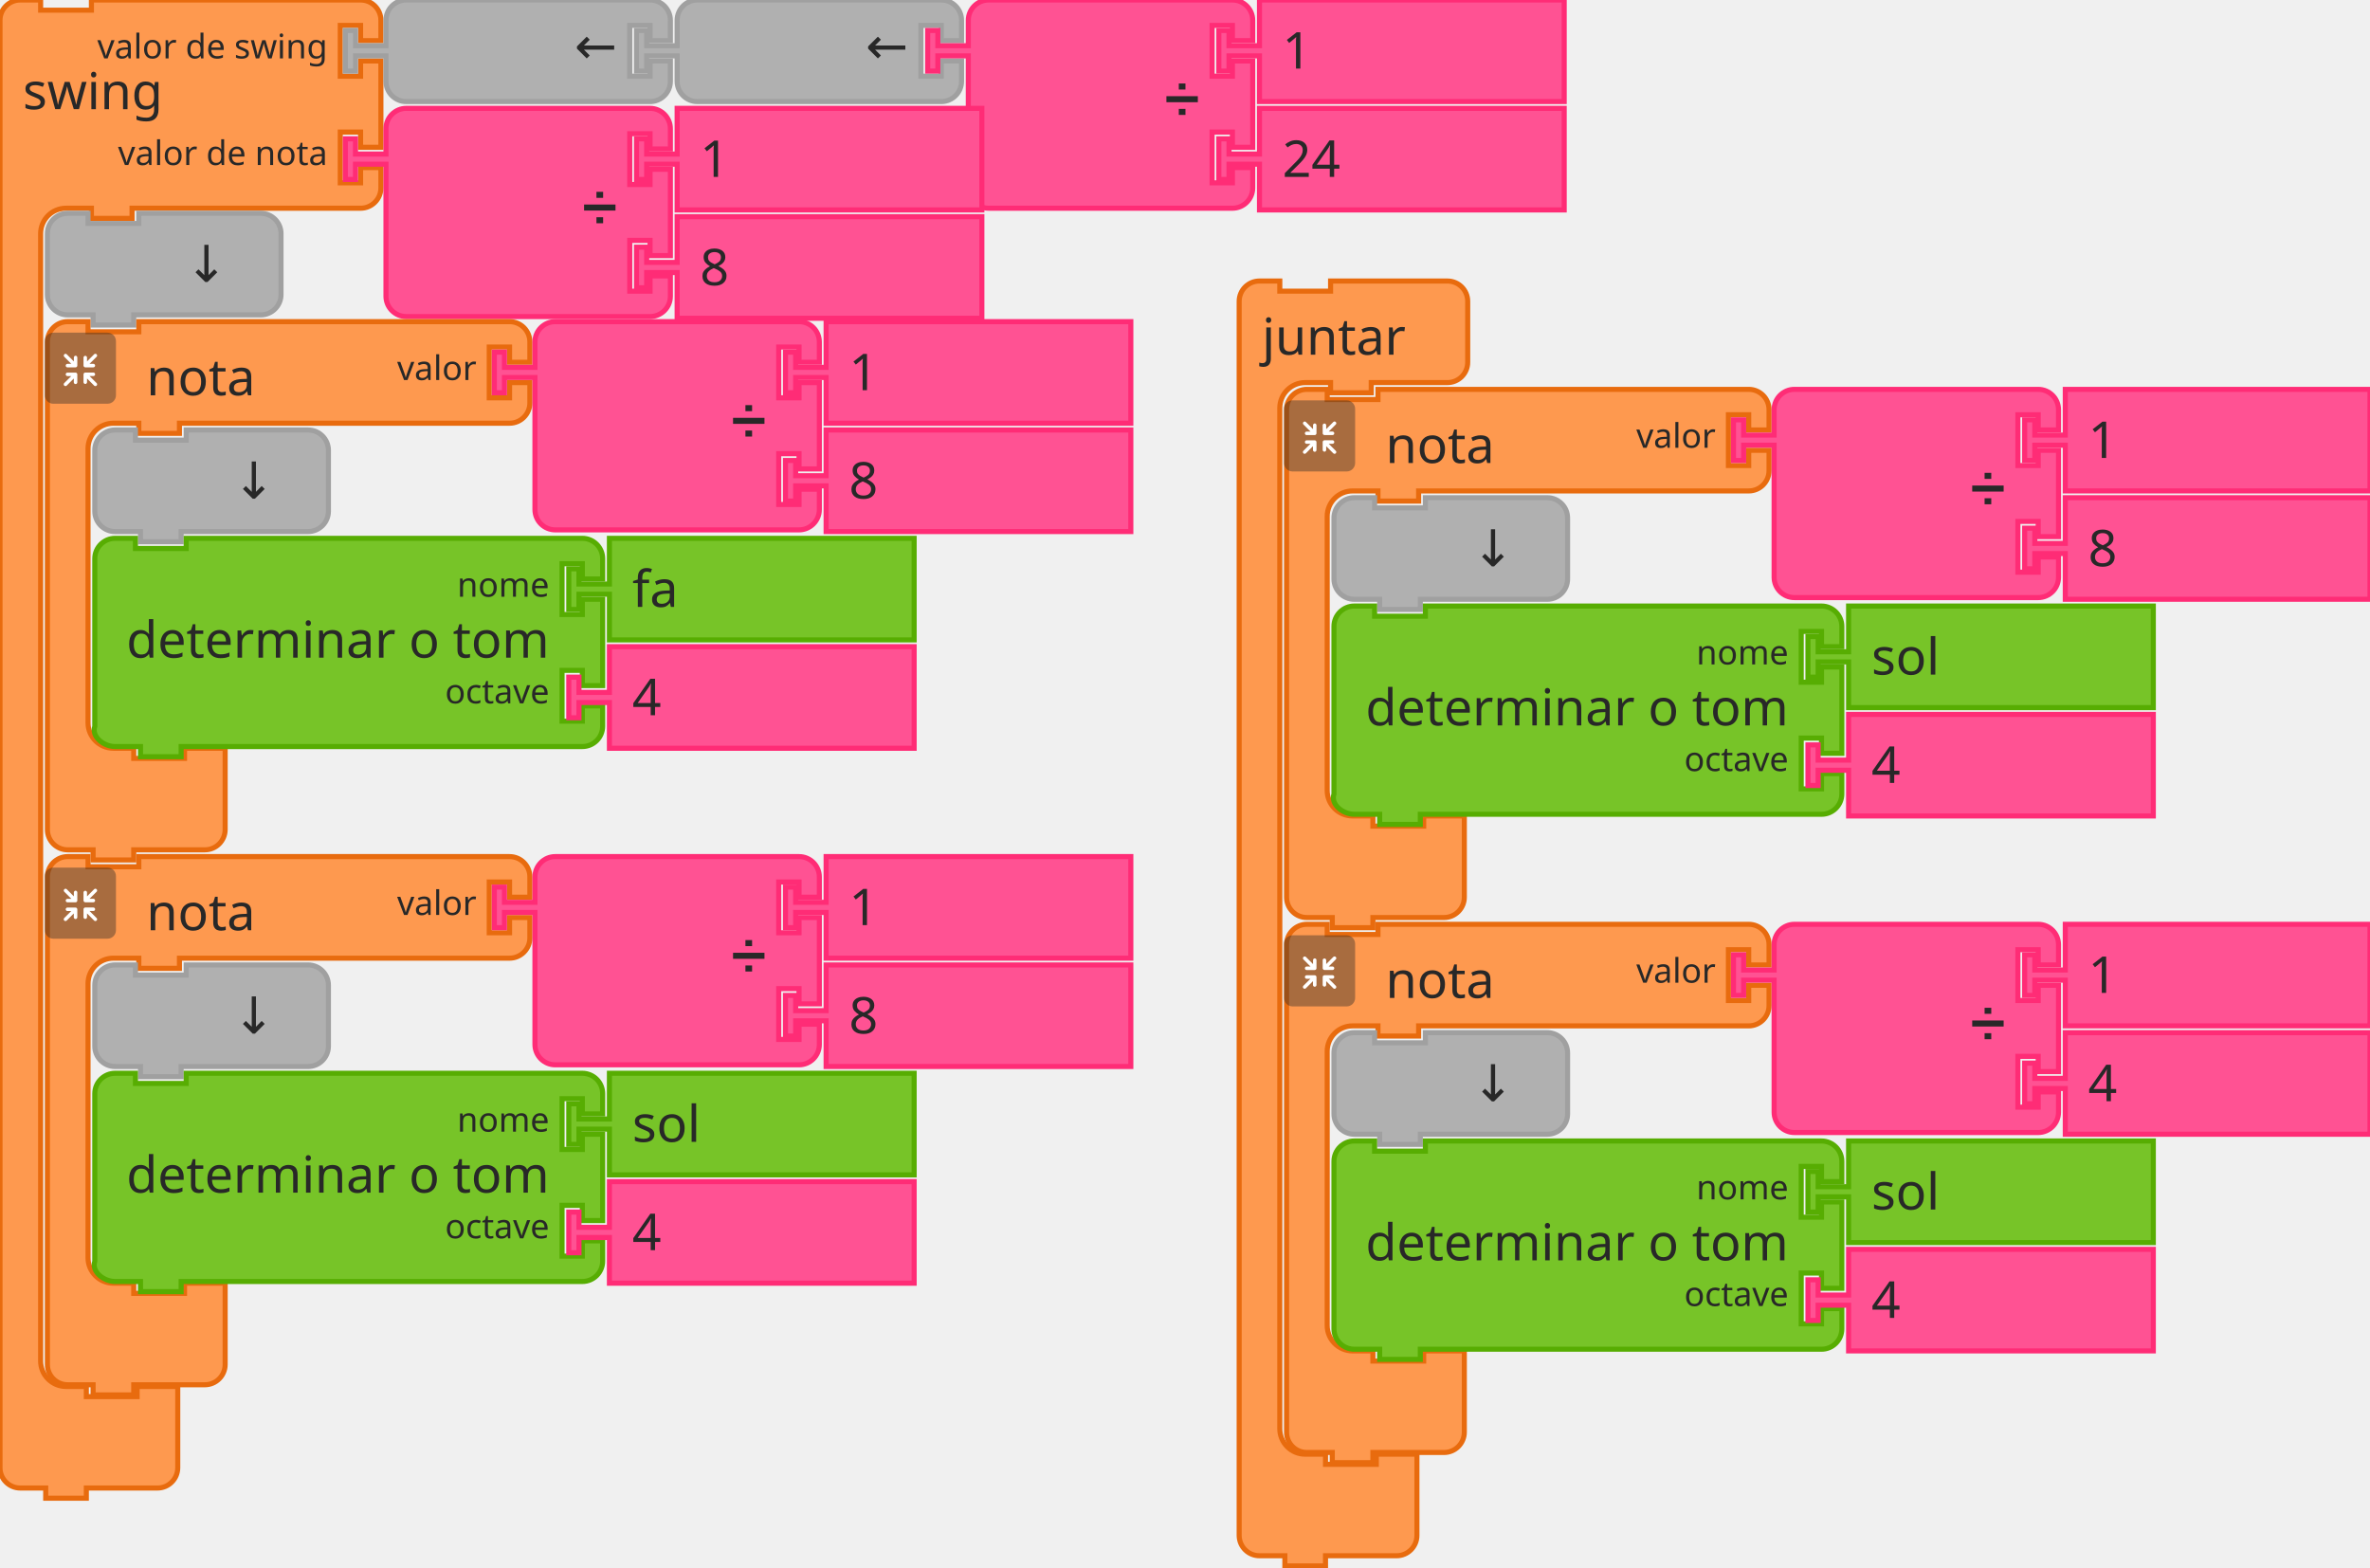
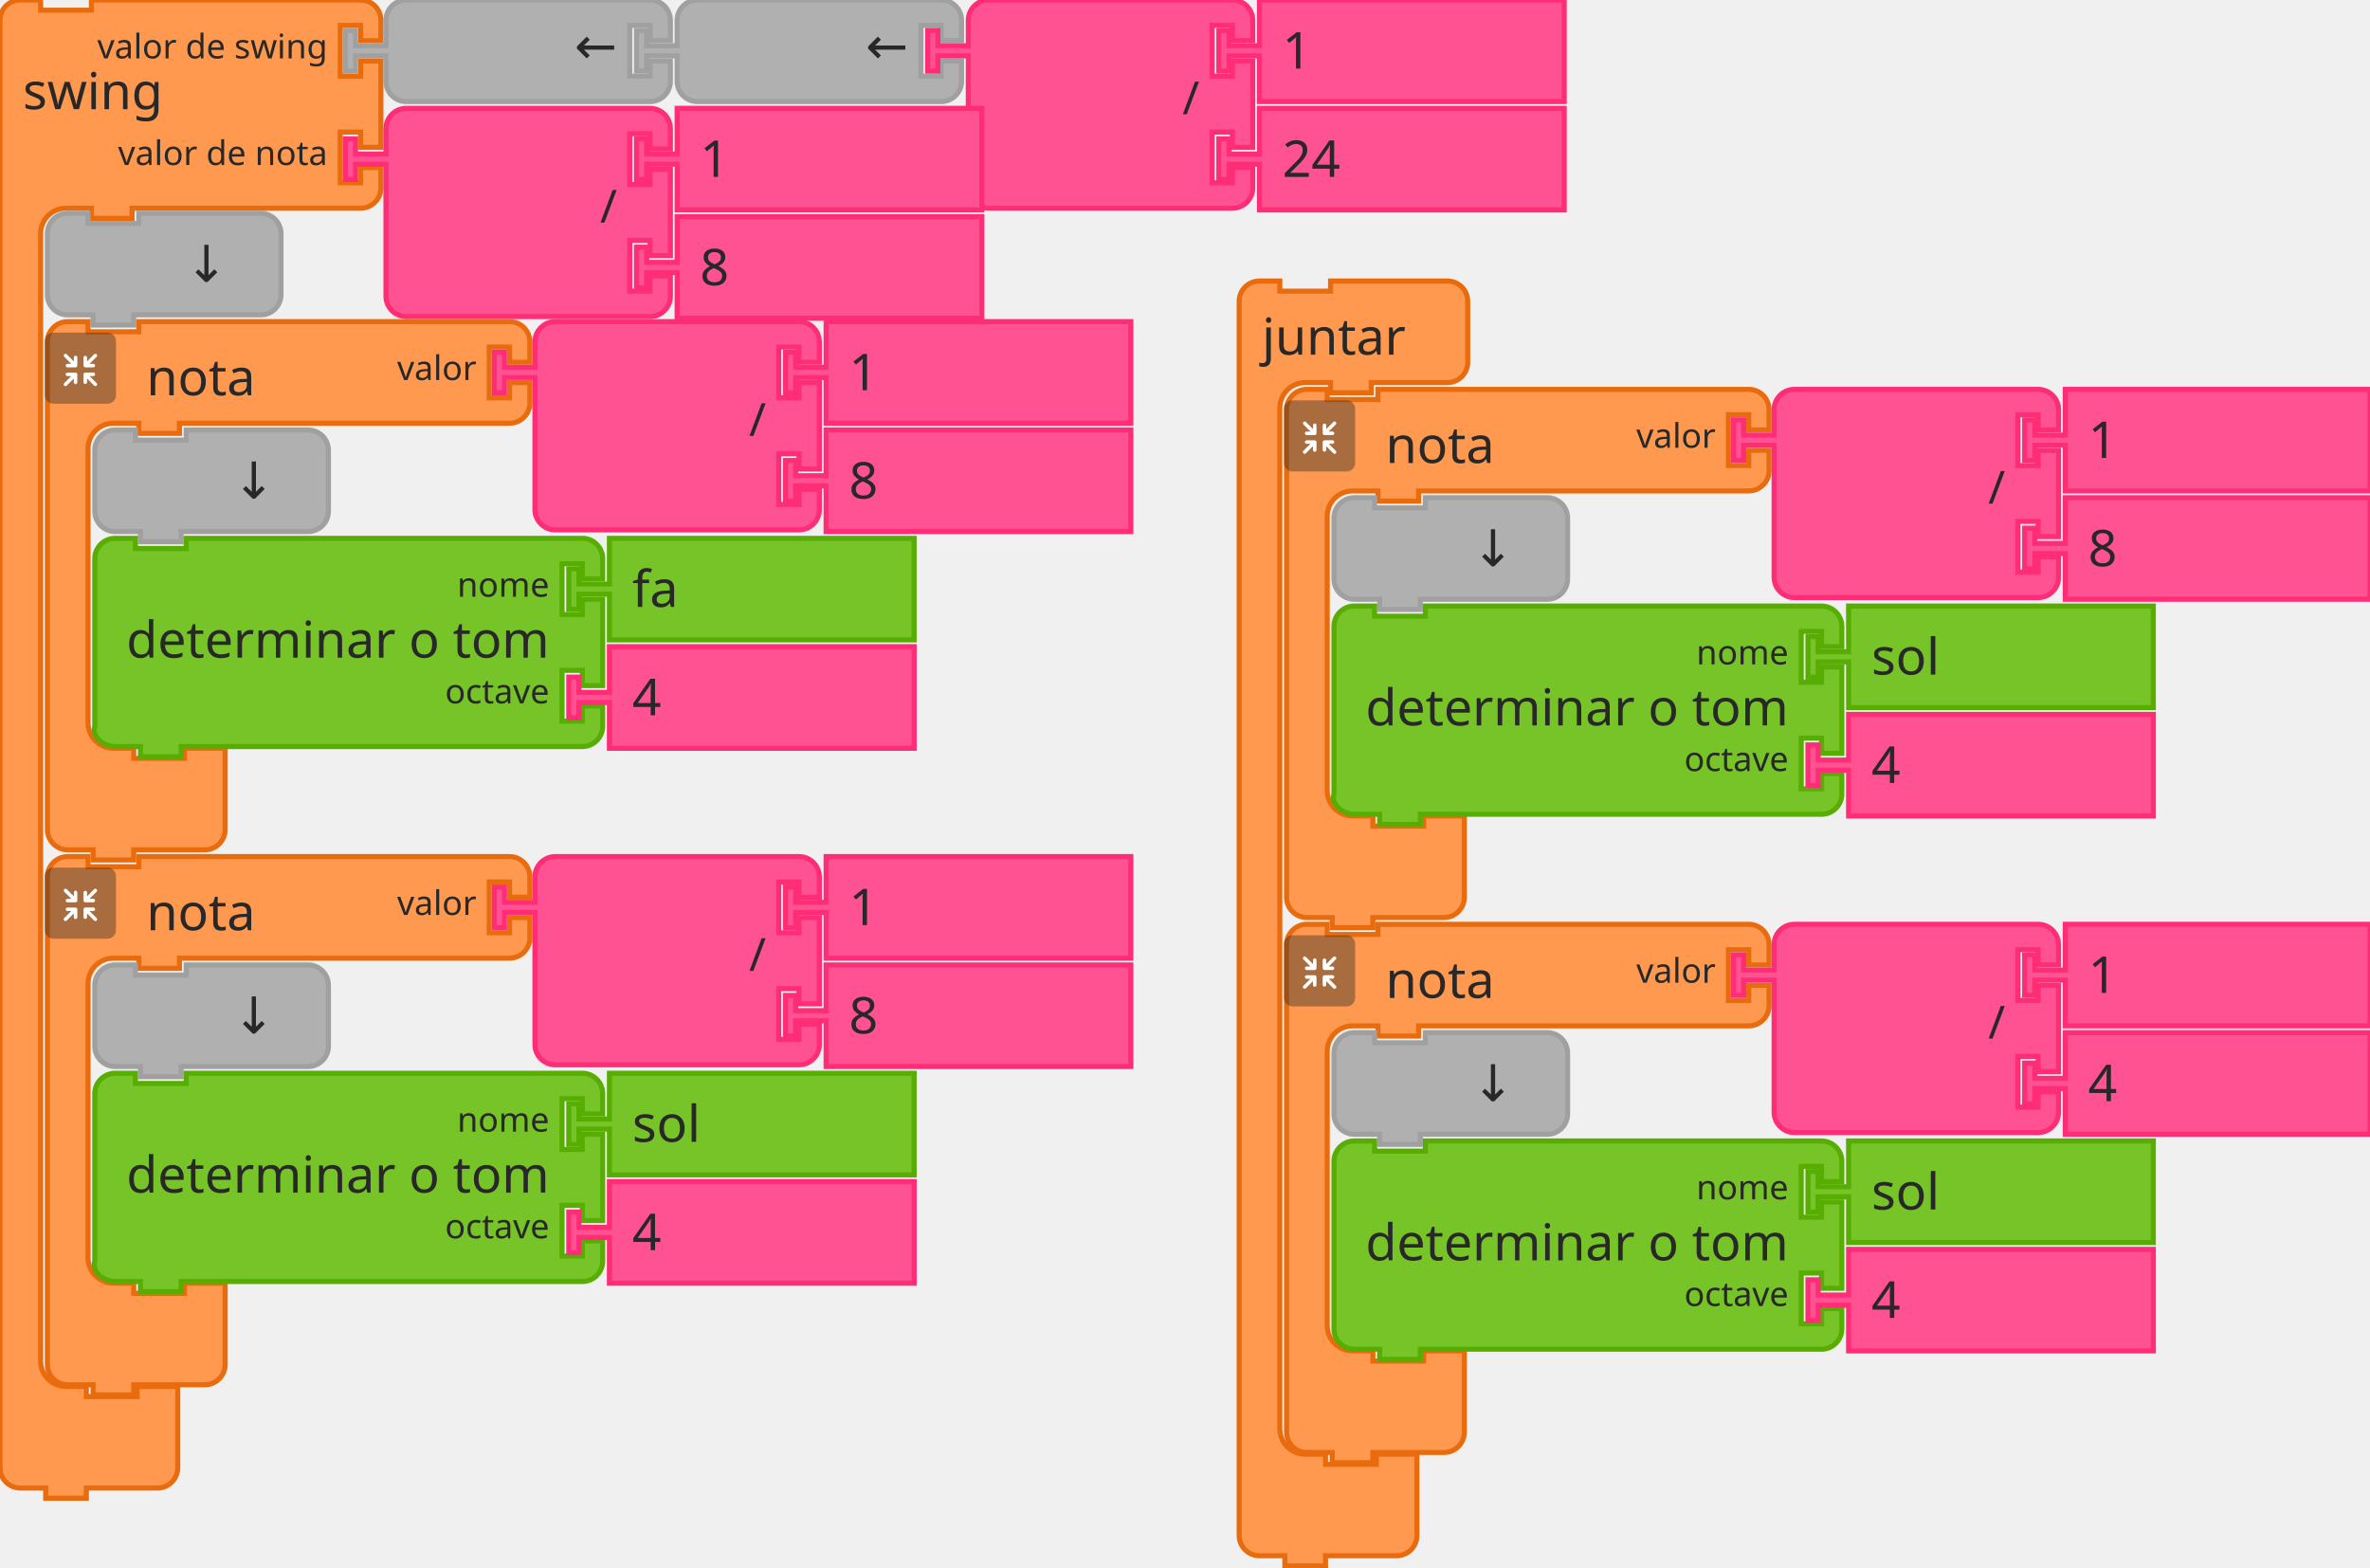
<svg xmlns="http://www.w3.org/2000/svg" id="svg3155" version="1.1" style="" height="463" width="700">
  <defs id="defs3159" />
  <rect class="" style="" stroke="none" fill="none" y="0" x="0" height="100%" width="100%" id="backgroundrect" />
  <g id="svg_15" class="">
    <g transform="matrix(1.5,0,0,1.5,180,137)" id="svg_16">
      <path d="m -120,-83.333 v -4 a 4,4 90 0 1 4,-4 h 4 v 2 h 10 v -2 h 9 40 4 a 4,4 90 0 1 4,4 v 4 h -4 v -3 h -4 v 10 h 4 v -3 h 4 v 17 h -4 v -3 h -4 v 10 h 4 v -3 h 4 v 4 a 4,4 90 0 1 -4,4 h -4 -40 -1 v 2 h -8 v -2 h -1 -4 a 5,5 90 0 0 -5,5 v 4 4 210 4 a 5,5 90 0 0 5,5 h 4 v 2 h 10 v -2 h 8 v 6 6 4 a 4,4 90 0 1 -4,4 h -4 -9 -1 v 2 h -8 v -2 h -1 -4 a 4,4 90 0 1 -4,-4 v -4 z" style="fill:#fe994f;fill-opacity:1;stroke:#e86b0e;stroke-width:1;stroke-linecap:round;stroke-opacity:1" id="svg_17" />
      <text style="font-size:10px;font-family:sans-serif;text-anchor:start;fill:#282828" id="svg_18" y="-91.833" x="-120.5">
        <tspan x="-115.5" y="-69.833" id="svg_19">swing</tspan>
      </text>
      <text style="font-size:6.667px;font-family:sans-serif;text-anchor:end;fill:#282828" id="svg_20" y="-91.833" x="-120.5">
        <tspan x="-55.5" y="-79.833" id="svg_21">valor de swing</tspan>
      </text>
      <text style="font-size:6.667px;font-family:sans-serif;text-anchor:end;fill:#282828" id="svg_22" y="-91.833" x="-120.5">
        <tspan x="-55.5" y="-58.833" id="svg_23">valor de nota</tspan>
      </text>
    </g>
  </g>
  <g id="svg_24" class="">
    <g transform="matrix(1.5,0,0,1.5,282,137)" id="svg_25">
      <path d="m -112,-83.333 v -4 a 4,4 90 0 1 4,-4 h 4 10 30 4 a 4,4 90 0 1 4,4 v 4 h -4 v -3 h -4 v 10 h 4 v -3 h 4 v 4 a 4,4 90 0 1 -4,4 h -4 -30 -10 -4 a 4,4 90 0 1 -4,-4 v -4 -1 h -6 v 3 h -2 v -8 h 2 v 3 h 6 z" style="fill:#b0b0b0;fill-opacity:1;stroke:#a0a0a0;stroke-width:1;stroke-linecap:round;stroke-opacity:1" id="svg_26" />
      <text style="font-size:10px;font-family:sans-serif;text-anchor:end;fill:#282828" id="svg_27" y="-91.833" x="-120.5">
        <tspan x="-66.5" y="-78.833" id="svg_28">←</tspan>
      </text>
      <text style="font-size:6.667px;font-family:sans-serif;text-anchor:end;fill:#282828" id="svg_29" y="-91.833" x="-120.5" />
    </g>
  </g>
  <g id="svg_31" class="">
    <g transform="matrix(1.5,0,0,1.5,368,137)" id="svg_32">
      <path d="m -112,-83.333 v -4 a 4,4 90 0 1 4,-4 h 4 10 30 4 a 4,4 90 0 1 4,4 v 4 h -4 v -3 h -4 v 10 h 4 v -3 h 4 v 4 a 4,4 90 0 1 -4,4 h -4 -30 -10 -4 a 4,4 90 0 1 -4,-4 v -4 -1 h -6 v 3 h -2 v -8 h 2 v 3 h 6 z" style="fill:#b0b0b0;fill-opacity:1;stroke:#a0a0a0;stroke-width:1;stroke-linecap:round;stroke-opacity:1" id="svg_33" />
      <text style="font-size:10px;font-family:sans-serif;text-anchor:end;fill:#282828" id="svg_34" y="-91.833" x="-120.5">
        <tspan x="-66.5" y="-78.833" id="svg_35">←</tspan>
      </text>
      <text style="font-size:6.667px;font-family:sans-serif;text-anchor:end;fill:#282828" id="svg_36" y="-91.833" x="-120.5" />
    </g>
  </g>
  <g id="svg_38" class="">
    <g transform="matrix(1.5,0,0,1.5,454,137)" id="svg_39">
      <path d="m -112,-83.333 v -4 a 4,4 90 0 1 4,-4 h 4 10 30 4 a 4,4 90 0 1 4,4 v 4 h -4 v -3 h -4 v 10 h 4 v -3 h 4 v 17 h -4 v -3 h -4 v 10 h 4 v -3 h 4 v 4 a 4,4 90 0 1 -4,4 h -4 -30 -10 -4 a 4,4 90 0 1 -4,-4 v -4 -21 -1 h -6 v 3 h -2 v -8 h 2 v 3 h 6 z" style="fill:#ff5293;fill-opacity:1;stroke:#ff2c76;stroke-width:1;stroke-linecap:round;stroke-opacity:1" id="svg_40" />
      <text style="font-size:9px;font-family:sans-serif;text-anchor:end;fill:#282828" id="svg_41" y="-91.833" x="-120.5">
-         <tspan x="-66.5" y="-68.833" id="svg_42">➗</tspan>
+         <tspan x="-66.5" y="-68.833" id="svg_42">/</tspan>
      </text>
      <text style="font-size:6px;font-family:sans-serif;text-anchor:end;fill:#282828" id="svg_43" y="-91.833" x="-120.5" />
      <text style="font-size:6px;font-family:sans-serif;text-anchor:end;fill:#282828" id="svg_45" y="-91.833" x="-120.5" />
    </g>
  </g>
  <g id="svg_47" class="">
    <g transform="matrix(1.5,0,0,1.5,540,137)" id="svg_48">
      <path d="m -112,-91.333 h 60 v 20 h -60 v -8 -1 h -6 v 3 h -2 v -8 h 2 v 3 h 6 v -1 z" style="fill:#ff5293;fill-opacity:1;stroke:#ff2c76;stroke-width:1;stroke-linecap:round;stroke-opacity:1" id="svg_49" />
      <text style="font-size:10px;font-family:sans-serif;text-anchor:start;fill:#282828" id="svg_50" y="-91.833" x="-120.5">
        <tspan x="-107.5" y="-77.833" id="svg_51">1</tspan>
      </text>
    </g>
  </g>
  <g id="svg_52" class="">
    <g transform="matrix(1.5,0,0,1.5,540,169)" id="svg_53">
      <path d="m -112,-91.333 h 60 v 20 h -60 v -8 -1 h -6 v 3 h -2 v -8 h 2 v 3 h 6 v -1 z" style="fill:#ff5293;fill-opacity:1;stroke:#ff2c76;stroke-width:1;stroke-linecap:round;stroke-opacity:1" id="svg_54" />
      <text style="font-size:10px;font-family:sans-serif;text-anchor:start;fill:#282828" id="svg_55" y="-91.833" x="-120.5">
        <tspan x="-107.5" y="-77.833" id="svg_56">24</tspan>
      </text>
    </g>
  </g>
  <g id="svg_57" class="">
    <g transform="matrix(1.5,0,0,1.5,282,169)" id="svg_58">
      <path d="m -112,-83.333 v -4 a 4,4 90 0 1 4,-4 h 4 10 30 4 a 4,4 90 0 1 4,4 v 4 h -4 v -3 h -4 v 10 h 4 v -3 h 4 v 17 h -4 v -3 h -4 v 10 h 4 v -3 h 4 v 4 a 4,4 90 0 1 -4,4 h -4 -30 -10 -4 a 4,4 90 0 1 -4,-4 v -4 -21 -1 h -6 v 3 h -2 v -8 h 2 v 3 h 6 z" style="fill:#ff5293;fill-opacity:1;stroke:#ff2c76;stroke-width:1;stroke-linecap:round;stroke-opacity:1" id="svg_59" />
      <text style="font-size:9px;font-family:sans-serif;text-anchor:end;fill:#282828" id="svg_60" y="-91.833" x="-120.5">
-         <tspan x="-66.5" y="-68.833" id="svg_61">➗</tspan>
+         <tspan x="-66.5" y="-68.833" id="svg_61">/</tspan>
      </text>
      <text style="font-size:6px;font-family:sans-serif;text-anchor:end;fill:#282828" id="svg_62" y="-91.833" x="-120.5" />
      <text style="font-size:6px;font-family:sans-serif;text-anchor:end;fill:#282828" id="svg_64" y="-91.833" x="-120.5" />
    </g>
  </g>
  <g id="svg_66" class="">
    <g transform="matrix(1.5,0,0,1.5,368,169)" id="svg_67">
      <path d="m -112,-91.333 h 60 v 20 h -60 v -8 -1 h -6 v 3 h -2 v -8 h 2 v 3 h 6 v -1 z" style="fill:#ff5293;fill-opacity:1;stroke:#ff2c76;stroke-width:1;stroke-linecap:round;stroke-opacity:1" id="svg_68" />
      <text style="font-size:10px;font-family:sans-serif;text-anchor:start;fill:#282828" id="svg_69" y="-91.833" x="-120.5">
        <tspan x="-107.5" y="-77.833" id="svg_70">1</tspan>
      </text>
    </g>
  </g>
  <g id="svg_71" class="">
    <g transform="matrix(1.5,0,0,1.5,368,201)" id="svg_72">
      <path d="m -112,-91.333 h 60 v 20 h -60 v -8 -1 h -6 v 3 h -2 v -8 h 2 v 3 h 6 v -1 z" style="fill:#ff5293;fill-opacity:1;stroke:#ff2c76;stroke-width:1;stroke-linecap:round;stroke-opacity:1" id="svg_73" />
      <text style="font-size:10px;font-family:sans-serif;text-anchor:start;fill:#282828" id="svg_74" y="-91.833" x="-120.5">
        <tspan x="-107.5" y="-77.833" id="svg_75">8</tspan>
      </text>
    </g>
  </g>
  <g id="svg_76" class="">
    <g transform="matrix(1.5,0,0,1.5,194,200)" id="svg_77">
      <path d="m -120,-83.333 v -4 a 4,4 90 0 1 4,-4 h 4 v 2 h 10 v -2 h 20 4 a 4,4 90 0 1 4,4 v 4 4 4 a 4,4 90 0 1 -4,4 h -4 -20 -1 v 2 h -8 v -2 h -1 -4 a 4,4 90 0 1 -4,-4 v -4 z" style="fill:#b0b0b0;fill-opacity:1;stroke:#a0a0a0;stroke-width:1;stroke-linecap:round;stroke-opacity:1" id="svg_78" />
      <text style="font-size:10px;font-family:sans-serif;text-anchor:end;fill:#282828" id="svg_79" y="-91.833" x="-120.5">
        <tspan x="-84.5" y="-77.833" id="svg_80">↓</tspan>
      </text>
    </g>
  </g>
  <g id="svg_81" class="">
    <g id="svg_82">
      <g transform="matrix(1.5,0,0,1.5,194,232)" id="svg_83">
        <path d="m -120,-83.333 v -4 a 4,4 90 0 1 4,-4 h 4 v 2 h 10 v -2 h 9 60 4 a 4,4 90 0 1 4,4 v 4 h -4 v -3 h -4 v 10 h 4 v -3 h 4 v 4 a 4,4 90 0 1 -4,4 h -4 -60 -1 v 2 h -8 v -2 h -1 -4 a 5,5 90 0 0 -5,5 v 4 4 42 4 a 5,5 90 0 0 5,5 h 4 v 2 h 10 v -2 h 8 v 6 6 4 a 4,4 90 0 1 -4,4 h -4 -9 -1 v 2 h -8 v -2 h -1 -4 a 4,4 90 0 1 -4,-4 v -4 z" style="fill:#fe994f;fill-opacity:1;stroke:#e86b0e;stroke-width:1;stroke-linecap:round;stroke-opacity:1" id="svg_84" />
        <text style="font-size:10px;font-family:sans-serif;text-anchor:start;fill:#282828" id="svg_85" y="-91.833" x="-120.5">
          <tspan x="-100.5" y="-76.833" id="svg_86">nota</tspan>
        </text>
        <text style="font-size:6.667px;font-family:sans-serif;text-anchor:end;fill:#282828" id="svg_87" y="-91.833" x="-120.5">
          <tspan x="-35.5" y="-79.833" id="svg_88">valor</tspan>
        </text>
      </g>
    </g>
    <g transform="matrix(0.5,0,0,0.5,194,236)" id="svg_89">
      <g style="isolation:isolate" id="svg_90">
        <g id="レイヤー_2" data-name="レイヤー 2">
          <g id="Icon">
            <rect width="42" height="42" rx="5" ry="5" style="opacity:0.4;mix-blend-mode:multiply;fill:#292929" id="svg_91" y="-275.5" x="-361.5" />
            <path d="m -330.94,-245.7 -4.17,-4.16 h 2.26 a 1.035,1.035 0 1 0 0,-2.07 h -4.71 a 1.08,1.08 0 0 0 -1.11,1 v 0 c 0,0 0,0 0,0.06 v 4.64 0 a 1.04,1.04 0 1 0 2.08,0 v -2.19 l 4.19,4.19 a 1,1 0 0 0 1.46,0 1,1 0 0 0 0,-1.47 z" style="fill:#ffffff" id="svg_92" />
            <path d="m -342.33,-250.9 a 1.08,1.08 0 0 0 -1.11,-1 h -4.71 a 1.035,1.035 0 1 0 0,2.07 h 2.25 l -4.16,4.13 a 1.039,1.039 0 0 0 1.47,1.47 l 4.18,-4.19 v 2.26 a 1.04,1.04 0 1 0 2.08,0 v -4.64 c 0,0 0,0 0,-0.06 a 0.08,0.08 0 0 1 0,-0.04 z" style="fill:#ffffff" id="svg_93" />
            <path d="m -337.56,-255 h 4.7 a 1.04,1.04 0 1 0 0,-2.08 h -2.25 l 4.17,-4.16 a 1,1 0 0 0 0,-1.47 1,1 0 0 0 -1.46,0 l -4.19,4.21 v -2.28 a 1.04,1.04 0 1 0 -2.08,0 v 4.64 a 0.43,0.43 0 0 0 0,0.05 v 0.05 a 1.09,1.09 0 0 0 1.11,1.04 z" style="fill:#ffffff" id="svg_94" />
            <path d="m -343.37,-261.88 a 1.08,1.08 0 0 0 -1,1.09 v 2.29 l -4.18,-4.19 a 1,1 0 0 0 -1.47,0 1,1 0 0 0 0,1.46 l 4.16,4.17 h -2.29 a 1.04,1.04 0 1 0 0,2.08 h 4.71 a 1.09,1.09 0 0 0 1.11,-1 c 0,0 0,0 0,-0.06 v -4.75 a 1.07,1.07 0 0 0 -1.04,-1.09 z" style="fill:#ffffff" id="svg_95" />
          </g>
        </g>
      </g>
    </g>
  </g>
  <g id="svg_96" class="">
    <g transform="matrix(1.5,0,0,1.5,326,232)" id="svg_97">
      <path d="m -112,-83.333 v -4 a 4,4 90 0 1 4,-4 h 4 10 30 4 a 4,4 90 0 1 4,4 v 4 h -4 v -3 h -4 v 10 h 4 v -3 h 4 v 17 h -4 v -3 h -4 v 10 h 4 v -3 h 4 v 4 a 4,4 90 0 1 -4,4 h -4 -30 -10 -4 a 4,4 90 0 1 -4,-4 v -4 -21 -1 h -6 v 3 h -2 v -8 h 2 v 3 h 6 z" style="fill:#ff5293;fill-opacity:1;stroke:#ff2c76;stroke-width:1;stroke-linecap:round;stroke-opacity:1" id="svg_98" />
      <text style="font-size:9px;font-family:sans-serif;text-anchor:end;fill:#282828" id="svg_99" y="-91.833" x="-120.5">
-         <tspan x="-66.5" y="-68.833" id="svg_100">➗</tspan>
+         <tspan x="-66.5" y="-68.833" id="svg_100">/</tspan>
      </text>
      <text style="font-size:6px;font-family:sans-serif;text-anchor:end;fill:#282828" id="svg_101" y="-91.833" x="-120.5" />
      <text style="font-size:6px;font-family:sans-serif;text-anchor:end;fill:#282828" id="svg_103" y="-91.833" x="-120.5" />
    </g>
  </g>
  <g id="svg_105" class="">
    <g transform="matrix(1.5,0,0,1.5,412,232)" id="svg_106">
      <path d="m -112,-91.333 h 60 v 20 h -60 v -8 -1 h -6 v 3 h -2 v -8 h 2 v 3 h 6 v -1 z" style="fill:#ff5293;fill-opacity:1;stroke:#ff2c76;stroke-width:1;stroke-linecap:round;stroke-opacity:1" id="svg_107" />
      <text style="font-size:10px;font-family:sans-serif;text-anchor:start;fill:#282828" id="svg_108" y="-91.833" x="-120.5">
        <tspan x="-107.5" y="-77.833" id="svg_109">1</tspan>
      </text>
    </g>
  </g>
  <g id="svg_110" class="">
    <g transform="matrix(1.5,0,0,1.5,412,264)" id="svg_111">
      <path d="m -112,-91.333 h 60 v 20 h -60 v -8 -1 h -6 v 3 h -2 v -8 h 2 v 3 h 6 v -1 z" style="fill:#ff5293;fill-opacity:1;stroke:#ff2c76;stroke-width:1;stroke-linecap:round;stroke-opacity:1" id="svg_112" />
      <text style="font-size:10px;font-family:sans-serif;text-anchor:start;fill:#282828" id="svg_113" y="-91.833" x="-120.5">
        <tspan x="-107.5" y="-77.833" id="svg_114">8</tspan>
      </text>
    </g>
  </g>
  <g id="svg_115" class="">
    <g transform="matrix(1.5,0,0,1.5,208,264)" id="svg_116">
      <path d="m -120,-83.333 v -4 a 4,4 90 0 1 4,-4 h 4 v 2 h 10 v -2 h 20 4 a 4,4 90 0 1 4,4 v 4 4 4 a 4,4 90 0 1 -4,4 h -4 -20 -1 v 2 h -8 v -2 h -1 -4 a 4,4 90 0 1 -4,-4 v -4 z" style="fill:#b0b0b0;fill-opacity:1;stroke:#a0a0a0;stroke-width:1;stroke-linecap:round;stroke-opacity:1" id="svg_117" />
      <text style="font-size:10px;font-family:sans-serif;text-anchor:end;fill:#282828" id="svg_118" y="-91.833" x="-120.5">
        <tspan x="-84.5" y="-77.833" id="svg_119">↓</tspan>
      </text>
    </g>
  </g>
  <g transform="translate(66)" id="svg_120" class="">
    <g transform="matrix(1.5,0,0,1.5,208,296)" id="svg_121">
      <path d="m -164,-83.333 v -4 c 0,-2.209 1.791,-4 4,-4 h 4 v 2 h 10 v -2 h 74 4 c 2.209,0 4,1.791 4,4 v 4 h -4 v -3 h -4 v 10 h 4 v -3 h 4 v 17 h -4 v -3 h -4 v 10 h 4 v -3 h 4 v 4 c 0,2.209 -1.791,4 -4,4 h -4 -74 -1 v 2 h -8 v -2 h -1 -4 c -2.209,0 -4.699,-1.904 -4,-4 v -4 -21 z" style="fill:#77c428;fill-opacity:1;stroke:#57ad02;stroke-width:1;stroke-linecap:round;stroke-opacity:1" id="svg_122" />
      <text style="font-size:10px;font-family:sans-serif;text-anchor:end;fill:#282828" id="svg_123" y="-91.833" x="-120.5">
        <tspan x="-74.5" y="-67.833" id="svg_124">determinar o tom</tspan>
      </text>
      <text style="font-size:6.667px;font-family:sans-serif;text-anchor:end;fill:#282828" id="svg_125" y="-91.833" x="-120.5">
        <tspan x="-74.5" y="-79.833" id="svg_126">nome</tspan>
      </text>
      <text style="font-size:6.667px;font-family:sans-serif;text-anchor:end;fill:#282828" id="svg_127" y="-91.833" x="-120.5">
        <tspan x="-74.5" y="-58.833" id="svg_128">octave</tspan>
      </text>
    </g>
  </g>
  <g transform="translate(66)" id="svg_129" class="">
    <g transform="matrix(1.5,0,0,1.5,282,296)" id="svg_130">
      <path d="m -112,-91.333 h 60 v 20 h -60 v -8 -1 h -6 v 3 h -2 v -8 h 2 v 3 h 6 v -1 z" style="fill:#77c428;fill-opacity:1;stroke:#57ad02;stroke-width:1;stroke-linecap:round;stroke-opacity:1" id="svg_131" />
      <text style="font-size:10px;font-family:sans-serif;text-anchor:start;fill:#282828" id="svg_132" y="-91.833" x="-120.5">
        <tspan x="-107.5" y="-77.833" id="svg_133">fa</tspan>
      </text>
    </g>
  </g>
  <g transform="translate(66)" id="svg_134" class="">
    <g transform="matrix(1.5,0,0,1.5,282,328)" id="svg_135">
      <path d="m -112,-91.333 h 60 v 20 h -60 v -8 -1 h -6 v 3 h -2 v -8 h 2 v 3 h 6 v -1 z" style="fill:#ff5293;fill-opacity:1;stroke:#ff2c76;stroke-width:1;stroke-linecap:round;stroke-opacity:1" id="svg_136" />
      <text style="font-size:10px;font-family:sans-serif;text-anchor:start;fill:#282828" id="svg_137" y="-91.833" x="-120.5">
        <tspan x="-107.5" y="-77.833" id="svg_138">4</tspan>
      </text>
    </g>
  </g>
  <g id="svg_139" class="">
    <g id="svg_140">
      <g transform="matrix(1.5,0,0,1.5,194,390)" id="svg_141">
        <path d="m -120,-83.333 v -4 a 4,4 90 0 1 4,-4 h 4 v 2 h 10 v -2 h 9 60 4 a 4,4 90 0 1 4,4 v 4 h -4 v -3 h -4 v 10 h 4 v -3 h 4 v 4 a 4,4 90 0 1 -4,4 h -4 -60 -1 v 2 h -8 v -2 h -1 -4 a 5,5 90 0 0 -5,5 v 4 4 42 4 a 5,5 90 0 0 5,5 h 4 v 2 h 10 v -2 h 8 v 6 6 4 a 4,4 90 0 1 -4,4 h -4 -9 -1 v 2 h -8 v -2 h -1 -4 a 4,4 90 0 1 -4,-4 v -4 z" style="fill:#fe994f;fill-opacity:1;stroke:#e86b0e;stroke-width:1;stroke-linecap:round;stroke-opacity:1" id="svg_142" />
        <text style="font-size:10px;font-family:sans-serif;text-anchor:start;fill:#282828" id="svg_143" y="-91.833" x="-120.5">
          <tspan x="-100.5" y="-76.833" id="svg_144">nota</tspan>
        </text>
        <text style="font-size:6.667px;font-family:sans-serif;text-anchor:end;fill:#282828" id="svg_145" y="-91.833" x="-120.5">
          <tspan x="-35.5" y="-79.833" id="svg_146">valor</tspan>
        </text>
      </g>
    </g>
    <g transform="matrix(0.5,0,0,0.5,194,394)" id="svg_147">
      <g style="isolation:isolate" id="svg_148">
        <g id="g2982" data-name="レイヤー 2">
          <g id="g2980">
            <rect width="42" height="42" rx="5" ry="5" style="opacity:0.4;mix-blend-mode:multiply;fill:#292929" id="svg_149" y="-275.5" x="-361.5" />
            <path d="m -330.94,-245.7 -4.17,-4.16 h 2.26 a 1.035,1.035 0 1 0 0,-2.07 h -4.71 a 1.08,1.08 0 0 0 -1.11,1 v 0 c 0,0 0,0 0,0.06 v 4.64 0 a 1.04,1.04 0 1 0 2.08,0 v -2.19 l 4.19,4.19 a 1,1 0 0 0 1.46,0 1,1 0 0 0 0,-1.47 z" style="fill:#ffffff" id="svg_150" />
            <path d="m -342.33,-250.9 a 1.08,1.08 0 0 0 -1.11,-1 h -4.71 a 1.035,1.035 0 1 0 0,2.07 h 2.25 l -4.16,4.13 a 1.039,1.039 0 0 0 1.47,1.47 l 4.18,-4.19 v 2.26 a 1.04,1.04 0 1 0 2.08,0 v -4.64 c 0,0 0,0 0,-0.06 a 0.08,0.08 0 0 1 0,-0.04 z" style="fill:#ffffff" id="svg_151" />
            <path d="m -337.56,-255 h 4.7 a 1.04,1.04 0 1 0 0,-2.08 h -2.25 l 4.17,-4.16 a 1,1 0 0 0 0,-1.47 1,1 0 0 0 -1.46,0 l -4.19,4.21 v -2.28 a 1.04,1.04 0 1 0 -2.08,0 v 4.64 a 0.43,0.43 0 0 0 0,0.05 v 0.05 a 1.09,1.09 0 0 0 1.11,1.04 z" style="fill:#ffffff" id="svg_152" />
            <path d="m -343.37,-261.88 a 1.08,1.08 0 0 0 -1,1.09 v 2.29 l -4.18,-4.19 a 1,1 0 0 0 -1.47,0 1,1 0 0 0 0,1.46 l 4.16,4.17 h -2.29 a 1.04,1.04 0 1 0 0,2.08 h 4.71 a 1.09,1.09 0 0 0 1.11,-1 c 0,0 0,0 0,-0.06 v -4.75 a 1.07,1.07 0 0 0 -1.04,-1.09 z" style="fill:#ffffff" id="svg_153" />
          </g>
        </g>
      </g>
    </g>
  </g>
  <g id="svg_154" class="">
    <g transform="matrix(1.5,0,0,1.5,326,390)" id="svg_155">
      <path d="m -112,-83.333 v -4 a 4,4 90 0 1 4,-4 h 4 10 30 4 a 4,4 90 0 1 4,4 v 4 h -4 v -3 h -4 v 10 h 4 v -3 h 4 v 17 h -4 v -3 h -4 v 10 h 4 v -3 h 4 v 4 a 4,4 90 0 1 -4,4 h -4 -30 -10 -4 a 4,4 90 0 1 -4,-4 v -4 -21 -1 h -6 v 3 h -2 v -8 h 2 v 3 h 6 z" style="fill:#ff5293;fill-opacity:1;stroke:#ff2c76;stroke-width:1;stroke-linecap:round;stroke-opacity:1" id="svg_156" />
      <text style="font-size:9px;font-family:sans-serif;text-anchor:end;fill:#282828" id="svg_157" y="-91.833" x="-120.5">
-         <tspan x="-66.5" y="-68.833" id="svg_158">➗</tspan>
+         <tspan x="-66.5" y="-68.833" id="svg_158">/</tspan>
      </text>
      <text style="font-size:6px;font-family:sans-serif;text-anchor:end;fill:#282828" id="svg_159" y="-91.833" x="-120.5" />
      <text style="font-size:6px;font-family:sans-serif;text-anchor:end;fill:#282828" id="svg_161" y="-91.833" x="-120.5" />
    </g>
  </g>
  <g id="svg_163" class="">
    <g transform="matrix(1.5,0,0,1.5,412,390)" id="svg_164">
      <path d="m -112,-91.333 h 60 v 20 h -60 v -8 -1 h -6 v 3 h -2 v -8 h 2 v 3 h 6 v -1 z" style="fill:#ff5293;fill-opacity:1;stroke:#ff2c76;stroke-width:1;stroke-linecap:round;stroke-opacity:1" id="svg_165" />
      <text style="font-size:10px;font-family:sans-serif;text-anchor:start;fill:#282828" id="svg_166" y="-91.833" x="-120.5">
        <tspan x="-107.5" y="-77.833" id="svg_167">1</tspan>
      </text>
    </g>
  </g>
  <g id="svg_168" class="">
    <g transform="matrix(1.5,0,0,1.5,412,422)" id="svg_169">
      <path d="m -112,-91.333 h 60 v 20 h -60 v -8 -1 h -6 v 3 h -2 v -8 h 2 v 3 h 6 v -1 z" style="fill:#ff5293;fill-opacity:1;stroke:#ff2c76;stroke-width:1;stroke-linecap:round;stroke-opacity:1" id="svg_170" />
      <text style="font-size:10px;font-family:sans-serif;text-anchor:start;fill:#282828" id="svg_171" y="-91.833" x="-120.5">
        <tspan x="-107.5" y="-77.833" id="svg_172">8</tspan>
      </text>
    </g>
  </g>
  <g id="svg_173" class="">
    <g transform="matrix(1.5,0,0,1.5,208,422)" id="svg_174">
      <path d="m -120,-83.333 v -4 a 4,4 90 0 1 4,-4 h 4 v 2 h 10 v -2 h 20 4 a 4,4 90 0 1 4,4 v 4 4 4 a 4,4 90 0 1 -4,4 h -4 -20 -1 v 2 h -8 v -2 h -1 -4 a 4,4 90 0 1 -4,-4 v -4 z" style="fill:#b0b0b0;fill-opacity:1;stroke:#a0a0a0;stroke-width:1;stroke-linecap:round;stroke-opacity:1" id="svg_175" />
      <text style="font-size:10px;font-family:sans-serif;text-anchor:end;fill:#282828" id="svg_176" y="-91.833" x="-120.5">
        <tspan x="-84.5" y="-77.833" id="svg_177">↓</tspan>
      </text>
    </g>
  </g>
  <g transform="translate(66)" id="svg_178" class="">
    <g transform="matrix(1.5,0,0,1.5,208,454)" id="svg_179">
      <path d="m -164,-83.333 v -4 c 0,-2.209 1.791,-4 4,-4 h 4 v 2 h 10 v -2 h 74 4 c 2.209,0 4,1.791 4,4 v 4 h -4 v -3 h -4 v 10 h 4 v -3 h 4 v 17 h -4 v -3 h -4 v 10 h 4 v -3 h 4 v 4 c 0,2.209 -1.791,4 -4,4 h -4 -74 -1 v 2 h -8 v -2 h -1 -4 c -2.209,0 -4.699,-1.904 -4,-4 v -4 -21 z" style="fill:#77c428;fill-opacity:1;stroke:#57ad02;stroke-width:1;stroke-linecap:round;stroke-opacity:1" id="svg_180" />
      <text style="font-size:10px;font-family:sans-serif;text-anchor:end;fill:#282828" id="svg_181" y="-91.833" x="-120.5">
        <tspan x="-74.5" y="-67.833" id="svg_182">determinar o tom</tspan>
      </text>
      <text style="font-size:6.667px;font-family:sans-serif;text-anchor:end;fill:#282828" id="svg_183" y="-91.833" x="-120.5">
        <tspan x="-74.5" y="-79.833" id="svg_184">nome</tspan>
      </text>
      <text style="font-size:6.667px;font-family:sans-serif;text-anchor:end;fill:#282828" id="svg_185" y="-91.833" x="-120.5">
        <tspan x="-74.5" y="-58.833" id="svg_186">octave</tspan>
      </text>
    </g>
  </g>
  <g transform="translate(66)" id="svg_187" class="">
    <g transform="matrix(1.5,0,0,1.5,282,454)" id="svg_188">
      <path d="m -112,-91.333 h 60 v 20 h -60 v -8 -1 h -6 v 3 h -2 v -8 h 2 v 3 h 6 v -1 z" style="fill:#77c428;fill-opacity:1;stroke:#57ad02;stroke-width:1;stroke-linecap:round;stroke-opacity:1" id="svg_189" />
      <text style="font-size:10px;font-family:sans-serif;text-anchor:start;fill:#282828" id="svg_190" y="-91.833" x="-120.5">
        <tspan x="-107.5" y="-77.833" id="svg_191">sol</tspan>
      </text>
    </g>
  </g>
  <g transform="translate(66)" id="svg_192" class="">
    <g transform="matrix(1.5,0,0,1.5,282,486)" id="svg_193">
      <path d="m -112,-91.333 h 60 v 20 h -60 v -8 -1 h -6 v 3 h -2 v -8 h 2 v 3 h 6 v -1 z" style="fill:#ff5293;fill-opacity:1;stroke:#ff2c76;stroke-width:1;stroke-linecap:round;stroke-opacity:1" id="svg_194" />
      <text style="font-size:10px;font-family:sans-serif;text-anchor:start;fill:#282828" id="svg_195" y="-91.833" x="-120.5">
        <tspan x="-107.5" y="-77.833" id="svg_196">4</tspan>
      </text>
    </g>
  </g>
  <g id="svg_197" class="">
    <g transform="matrix(1.5,0,0,1.5,546,220)" id="svg_198">
      <path d="m -120,-83.333 v -4 a 4,4 90 0 1 4,-4 h 4 v 2 h 10 v -2 h 9 10 4 a 4,4 90 0 1 4,4 v 4 4 4 a 4,4 90 0 1 -4,4 h -4 -10 -1 v 2 h -8 v -2 h -1 -4 a 5,5 90 0 0 -5,5 v 4 4 189 4 a 5,5 90 0 0 5,5 h 4 v 2 h 10 v -2 h 8 v 6 6 4 a 4,4 90 0 1 -4,4 h -4 -9 -1 v 2 h -8 v -2 h -1 -4 a 4,4 90 0 1 -4,-4 v -4 z" style="fill:#fe994f;fill-opacity:1;stroke:#e86b0e;stroke-width:1;stroke-linecap:round;stroke-opacity:1" id="svg_199" />
      <text style="font-size:10px;font-family:sans-serif;text-anchor:start;fill:#282828" id="svg_200" y="-91.833" x="-120.5">
        <tspan x="-115.5" y="-76.833" id="svg_201">juntar</tspan>
      </text>
    </g>
  </g>
  <g id="svg_202" class="">
    <g id="svg_203">
      <g transform="matrix(1.5,0,0,1.5,560,252)" id="svg_204">
        <path d="m -120,-83.333 v -4 a 4,4 90 0 1 4,-4 h 4 v 2 h 10 v -2 h 9 60 4 a 4,4 90 0 1 4,4 v 4 h -4 v -3 h -4 v 10 h 4 v -3 h 4 v 4 a 4,4 90 0 1 -4,4 h -4 -60 -1 v 2 h -8 v -2 h -1 -4 a 5,5 90 0 0 -5,5 v 4 4 42 4 a 5,5 90 0 0 5,5 h 4 v 2 h 10 v -2 h 8 v 6 6 4 a 4,4 90 0 1 -4,4 h -4 -9 -1 v 2 h -8 v -2 h -1 -4 a 4,4 90 0 1 -4,-4 v -4 z" style="fill:#fe994f;fill-opacity:1;stroke:#e86b0e;stroke-width:1;stroke-linecap:round;stroke-opacity:1" id="svg_205" />
        <text style="font-size:10px;font-family:sans-serif;text-anchor:start;fill:#282828" id="svg_206" y="-91.833" x="-120.5">
          <tspan x="-100.5" y="-76.833" id="svg_207">nota</tspan>
        </text>
        <text style="font-size:6.667px;font-family:sans-serif;text-anchor:end;fill:#282828" id="svg_208" y="-91.833" x="-120.5">
          <tspan x="-35.5" y="-79.833" id="svg_209">valor</tspan>
        </text>
      </g>
    </g>
    <g transform="matrix(0.5,0,0,0.5,560,256)" id="svg_210">
      <g style="isolation:isolate" id="svg_211">
        <g id="g3047" data-name="レイヤー 2">
          <g id="g3045">
            <rect width="42" height="42" rx="5" ry="5" style="opacity:0.4;mix-blend-mode:multiply;fill:#292929" id="svg_212" y="-275.5" x="-361.5" />
            <path d="m -330.94,-245.7 -4.17,-4.16 h 2.26 a 1.035,1.035 0 1 0 0,-2.07 h -4.71 a 1.08,1.08 0 0 0 -1.11,1 v 0 c 0,0 0,0 0,0.06 v 4.64 0 a 1.04,1.04 0 1 0 2.08,0 v -2.19 l 4.19,4.19 a 1,1 0 0 0 1.46,0 1,1 0 0 0 0,-1.47 z" style="fill:#ffffff" id="svg_213" />
            <path d="m -342.33,-250.9 a 1.08,1.08 0 0 0 -1.11,-1 h -4.71 a 1.035,1.035 0 1 0 0,2.07 h 2.25 l -4.16,4.13 a 1.039,1.039 0 0 0 1.47,1.47 l 4.18,-4.19 v 2.26 a 1.04,1.04 0 1 0 2.08,0 v -4.64 c 0,0 0,0 0,-0.06 a 0.08,0.08 0 0 1 0,-0.04 z" style="fill:#ffffff" id="svg_214" />
            <path d="m -337.56,-255 h 4.7 a 1.04,1.04 0 1 0 0,-2.08 h -2.25 l 4.17,-4.16 a 1,1 0 0 0 0,-1.47 1,1 0 0 0 -1.46,0 l -4.19,4.21 v -2.28 a 1.04,1.04 0 1 0 -2.08,0 v 4.64 a 0.43,0.43 0 0 0 0,0.05 v 0.05 a 1.09,1.09 0 0 0 1.11,1.04 z" style="fill:#ffffff" id="svg_215" />
            <path d="m -343.37,-261.88 a 1.08,1.08 0 0 0 -1,1.09 v 2.29 l -4.18,-4.19 a 1,1 0 0 0 -1.47,0 1,1 0 0 0 0,1.46 l 4.16,4.17 h -2.29 a 1.04,1.04 0 1 0 0,2.08 h 4.71 a 1.09,1.09 0 0 0 1.11,-1 c 0,0 0,0 0,-0.06 v -4.75 a 1.07,1.07 0 0 0 -1.04,-1.09 z" style="fill:#ffffff" id="svg_216" />
          </g>
        </g>
      </g>
    </g>
  </g>
  <g id="svg_217" class="">
    <g transform="matrix(1.5,0,0,1.5,692,252)" id="svg_218">
      <path d="m -112,-83.333 v -4 a 4,4 90 0 1 4,-4 h 4 10 30 4 a 4,4 90 0 1 4,4 v 4 h -4 v -3 h -4 v 10 h 4 v -3 h 4 v 17 h -4 v -3 h -4 v 10 h 4 v -3 h 4 v 4 a 4,4 90 0 1 -4,4 h -4 -30 -10 -4 a 4,4 90 0 1 -4,-4 v -4 -21 -1 h -6 v 3 h -2 v -8 h 2 v 3 h 6 z" style="fill:#ff5293;fill-opacity:1;stroke:#ff2c76;stroke-width:1;stroke-linecap:round;stroke-opacity:1" id="svg_219" />
      <text style="font-size:9px;font-family:sans-serif;text-anchor:end;fill:#282828" id="svg_220" y="-91.833" x="-120.5">
-         <tspan x="-66.5" y="-68.833" id="svg_221">➗</tspan>
+         <tspan x="-66.5" y="-68.833" id="svg_221">/</tspan>
      </text>
      <text style="font-size:6px;font-family:sans-serif;text-anchor:end;fill:#282828" id="svg_222" y="-91.833" x="-120.5" />
      <text style="font-size:6px;font-family:sans-serif;text-anchor:end;fill:#282828" id="svg_224" y="-91.833" x="-120.5" />
    </g>
  </g>
  <g id="svg_226" class="">
    <g transform="matrix(1.5,0,0,1.5,778,252)" id="svg_227">
      <path d="m -112,-91.333 h 60 v 20 h -60 v -8 -1 h -6 v 3 h -2 v -8 h 2 v 3 h 6 v -1 z" style="fill:#ff5293;fill-opacity:1;stroke:#ff2c76;stroke-width:1;stroke-linecap:round;stroke-opacity:1" id="svg_228" />
      <text style="font-size:10px;font-family:sans-serif;text-anchor:start;fill:#282828" id="svg_229" y="-91.833" x="-120.5">
        <tspan x="-107.5" y="-77.833" id="svg_230">1</tspan>
      </text>
    </g>
  </g>
  <g id="svg_231" class="">
    <g transform="matrix(1.5,0,0,1.5,778,284)" id="svg_232">
      <path d="m -112,-91.333 h 60 v 20 h -60 v -8 -1 h -6 v 3 h -2 v -8 h 2 v 3 h 6 v -1 z" style="fill:#ff5293;fill-opacity:1;stroke:#ff2c76;stroke-width:1;stroke-linecap:round;stroke-opacity:1" id="svg_233" />
      <text style="font-size:10px;font-family:sans-serif;text-anchor:start;fill:#282828" id="svg_234" y="-91.833" x="-120.5">
        <tspan x="-107.5" y="-77.833" id="svg_235">8</tspan>
      </text>
    </g>
  </g>
  <g id="svg_236" class="">
    <g transform="matrix(1.5,0,0,1.5,574,284)" id="svg_237">
      <path d="m -120,-83.333 v -4 a 4,4 90 0 1 4,-4 h 4 v 2 h 10 v -2 h 20 4 a 4,4 90 0 1 4,4 v 4 4 4 a 4,4 90 0 1 -4,4 h -4 -20 -1 v 2 h -8 v -2 h -1 -4 a 4,4 90 0 1 -4,-4 v -4 z" style="fill:#b0b0b0;fill-opacity:1;stroke:#a0a0a0;stroke-width:1;stroke-linecap:round;stroke-opacity:1" id="svg_238" />
      <text style="font-size:10px;font-family:sans-serif;text-anchor:end;fill:#282828" id="svg_239" y="-91.833" x="-120.5">
        <tspan x="-84.5" y="-77.833" id="svg_240">↓</tspan>
      </text>
    </g>
  </g>
  <g transform="translate(66)" id="svg_241" class="">
    <g transform="matrix(1.5,0,0,1.5,574,316)" id="svg_242">
      <path d="m -164,-83.333 v -4 c 0,-2.209 1.791,-4 4,-4 h 4 v 2 h 10 v -2 h 74 4 c 2.209,0 4,1.791 4,4 v 4 h -4 v -3 h -4 v 10 h 4 v -3 h 4 v 17 h -4 v -3 h -4 v 10 h 4 v -3 h 4 v 4 c 0,2.209 -1.791,4 -4,4 h -4 -74 -1 v 2 h -8 v -2 h -1 -4 c -2.209,0 -4.699,-1.904 -4,-4 v -4 -21 z" style="fill:#77c428;fill-opacity:1;stroke:#57ad02;stroke-width:1;stroke-linecap:round;stroke-opacity:1" id="svg_243" />
      <text style="font-size:10px;font-family:sans-serif;text-anchor:end;fill:#282828" id="svg_244" y="-91.833" x="-120.5">
        <tspan x="-74.5" y="-67.833" id="svg_245">determinar o tom</tspan>
      </text>
      <text style="font-size:6.667px;font-family:sans-serif;text-anchor:end;fill:#282828" id="svg_246" y="-91.833" x="-120.5">
        <tspan x="-74.5" y="-79.833" id="svg_247">nome</tspan>
      </text>
      <text style="font-size:6.667px;font-family:sans-serif;text-anchor:end;fill:#282828" id="svg_248" y="-91.833" x="-120.5">
        <tspan x="-74.5" y="-58.833" id="svg_249">octave</tspan>
      </text>
    </g>
  </g>
  <g transform="translate(66)" id="svg_250" class="">
    <g transform="matrix(1.5,0,0,1.5,648,316)" id="svg_251">
      <path d="m -112,-91.333 h 60 v 20 h -60 v -8 -1 h -6 v 3 h -2 v -8 h 2 v 3 h 6 v -1 z" style="fill:#77c428;fill-opacity:1;stroke:#57ad02;stroke-width:1;stroke-linecap:round;stroke-opacity:1" id="svg_252" />
      <text style="font-size:10px;font-family:sans-serif;text-anchor:start;fill:#282828" id="svg_253" y="-91.833" x="-120.5">
        <tspan x="-107.5" y="-77.833" id="svg_254">sol</tspan>
      </text>
    </g>
  </g>
  <g transform="translate(66)" id="svg_255" class="">
    <g transform="matrix(1.5,0,0,1.5,648,348)" id="svg_256">
      <path d="m -112,-91.333 h 60 v 20 h -60 v -8 -1 h -6 v 3 h -2 v -8 h 2 v 3 h 6 v -1 z" style="fill:#ff5293;fill-opacity:1;stroke:#ff2c76;stroke-width:1;stroke-linecap:round;stroke-opacity:1" id="svg_257" />
      <text style="font-size:10px;font-family:sans-serif;text-anchor:start;fill:#282828" id="svg_258" y="-91.833" x="-120.5">
        <tspan x="-107.5" y="-77.833" id="svg_259">4</tspan>
      </text>
    </g>
  </g>
  <g id="svg_260" class="">
    <g id="svg_261">
      <g transform="matrix(1.5,0,0,1.5,560,410)" id="svg_262">
        <path d="m -120,-83.333 v -4 a 4,4 90 0 1 4,-4 h 4 v 2 h 10 v -2 h 9 60 4 a 4,4 90 0 1 4,4 v 4 h -4 v -3 h -4 v 10 h 4 v -3 h 4 v 4 a 4,4 90 0 1 -4,4 h -4 -60 -1 v 2 h -8 v -2 h -1 -4 a 5,5 90 0 0 -5,5 v 4 4 42 4 a 5,5 90 0 0 5,5 h 4 v 2 h 10 v -2 h 8 v 6 6 4 a 4,4 90 0 1 -4,4 h -4 -9 -1 v 2 h -8 v -2 h -1 -4 a 4,4 90 0 1 -4,-4 v -4 z" style="fill:#fe994f;fill-opacity:1;stroke:#e86b0e;stroke-width:1;stroke-linecap:round;stroke-opacity:1" id="svg_263" />
        <text style="font-size:10px;font-family:sans-serif;text-anchor:start;fill:#282828" id="svg_264" y="-91.833" x="-120.5">
          <tspan x="-100.5" y="-76.833" id="svg_265">nota</tspan>
        </text>
        <text style="font-size:6.667px;font-family:sans-serif;text-anchor:end;fill:#282828" id="svg_266" y="-91.833" x="-120.5">
          <tspan x="-35.5" y="-79.833" id="svg_267">valor</tspan>
        </text>
      </g>
    </g>
    <g transform="matrix(0.5,0,0,0.5,560,414)" id="svg_268">
      <g style="isolation:isolate" id="svg_269">
        <g id="g3107" data-name="レイヤー 2">
          <g id="g3105">
            <rect width="42" height="42" rx="5" ry="5" style="opacity:0.4;mix-blend-mode:multiply;fill:#292929" id="svg_270" y="-275.5" x="-361.5" />
            <path d="m -330.94,-245.7 -4.17,-4.16 h 2.26 a 1.035,1.035 0 1 0 0,-2.07 h -4.71 a 1.08,1.08 0 0 0 -1.11,1 v 0 c 0,0 0,0 0,0.06 v 4.64 0 a 1.04,1.04 0 1 0 2.08,0 v -2.19 l 4.19,4.19 a 1,1 0 0 0 1.46,0 1,1 0 0 0 0,-1.47 z" style="fill:#ffffff" id="svg_271" />
            <path d="m -342.33,-250.9 a 1.08,1.08 0 0 0 -1.11,-1 h -4.71 a 1.035,1.035 0 1 0 0,2.07 h 2.25 l -4.16,4.13 a 1.039,1.039 0 0 0 1.47,1.47 l 4.18,-4.19 v 2.26 a 1.04,1.04 0 1 0 2.08,0 v -4.64 c 0,0 0,0 0,-0.06 a 0.08,0.08 0 0 1 0,-0.04 z" style="fill:#ffffff" id="svg_272" />
            <path d="m -337.56,-255 h 4.7 a 1.04,1.04 0 1 0 0,-2.08 h -2.25 l 4.17,-4.16 a 1,1 0 0 0 0,-1.47 1,1 0 0 0 -1.46,0 l -4.19,4.21 v -2.28 a 1.04,1.04 0 1 0 -2.08,0 v 4.64 a 0.43,0.43 0 0 0 0,0.05 v 0.05 a 1.09,1.09 0 0 0 1.11,1.04 z" style="fill:#ffffff" id="svg_273" />
            <path d="m -343.37,-261.88 a 1.08,1.08 0 0 0 -1,1.09 v 2.29 l -4.18,-4.19 a 1,1 0 0 0 -1.47,0 1,1 0 0 0 0,1.46 l 4.16,4.17 h -2.29 a 1.04,1.04 0 1 0 0,2.08 h 4.71 a 1.09,1.09 0 0 0 1.11,-1 c 0,0 0,0 0,-0.06 v -4.75 a 1.07,1.07 0 0 0 -1.04,-1.09 z" style="fill:#ffffff" id="svg_274" />
          </g>
        </g>
      </g>
    </g>
  </g>
  <g id="svg_275" class="">
    <g transform="matrix(1.5,0,0,1.5,692,410)" id="svg_276">
      <path d="m -112,-83.333 v -4 a 4,4 90 0 1 4,-4 h 4 10 30 4 a 4,4 90 0 1 4,4 v 4 h -4 v -3 h -4 v 10 h 4 v -3 h 4 v 17 h -4 v -3 h -4 v 10 h 4 v -3 h 4 v 4 a 4,4 90 0 1 -4,4 h -4 -30 -10 -4 a 4,4 90 0 1 -4,-4 v -4 -21 -1 h -6 v 3 h -2 v -8 h 2 v 3 h 6 z" style="fill:#ff5293;fill-opacity:1;stroke:#ff2c76;stroke-width:1;stroke-linecap:round;stroke-opacity:1" id="svg_277" />
      <text style="font-size:9px;font-family:sans-serif;text-anchor:end;fill:#282828" id="svg_278" y="-91.833" x="-120.5">
-         <tspan x="-66.5" y="-68.833" id="svg_279">➗</tspan>
+         <tspan x="-66.5" y="-68.833" id="svg_279">/</tspan>
      </text>
      <text style="font-size:6px;font-family:sans-serif;text-anchor:end;fill:#282828" id="svg_280" y="-91.833" x="-120.5" />
      <text style="font-size:6px;font-family:sans-serif;text-anchor:end;fill:#282828" id="svg_282" y="-91.833" x="-120.5" />
    </g>
  </g>
  <g id="svg_284" class="">
    <g transform="matrix(1.5,0,0,1.5,778,410)" id="svg_285">
      <path d="m -112,-91.333 h 60 v 20 h -60 v -8 -1 h -6 v 3 h -2 v -8 h 2 v 3 h 6 v -1 z" style="fill:#ff5293;fill-opacity:1;stroke:#ff2c76;stroke-width:1;stroke-linecap:round;stroke-opacity:1" id="svg_286" />
      <text style="font-size:10px;font-family:sans-serif;text-anchor:start;fill:#282828" id="svg_287" y="-91.833" x="-120.5">
        <tspan x="-107.5" y="-77.833" id="svg_288">1</tspan>
      </text>
    </g>
  </g>
  <g id="svg_289" class="">
    <g transform="matrix(1.5,0,0,1.5,778,442)" id="svg_290">
      <path d="m -112,-91.333 h 60 v 20 h -60 v -8 -1 h -6 v 3 h -2 v -8 h 2 v 3 h 6 v -1 z" style="fill:#ff5293;fill-opacity:1;stroke:#ff2c76;stroke-width:1;stroke-linecap:round;stroke-opacity:1" id="svg_291" />
      <text style="font-size:10px;font-family:sans-serif;text-anchor:start;fill:#282828" id="svg_292" y="-91.833" x="-120.5">
        <tspan x="-107.5" y="-77.833" id="svg_293">4</tspan>
      </text>
    </g>
  </g>
  <g id="svg_294" class="">
    <g transform="matrix(1.5,0,0,1.5,574,442)" id="svg_295">
      <path d="m -120,-83.333 v -4 a 4,4 90 0 1 4,-4 h 4 v 2 h 10 v -2 h 20 4 a 4,4 90 0 1 4,4 v 4 4 4 a 4,4 90 0 1 -4,4 h -4 -20 -1 v 2 h -8 v -2 h -1 -4 a 4,4 90 0 1 -4,-4 v -4 z" style="fill:#b0b0b0;fill-opacity:1;stroke:#a0a0a0;stroke-width:1;stroke-linecap:round;stroke-opacity:1" id="svg_296" />
      <text style="font-size:10px;font-family:sans-serif;text-anchor:end;fill:#282828" id="svg_297" y="-91.833" x="-120.5">
        <tspan x="-84.5" y="-77.833" id="svg_298">↓</tspan>
      </text>
    </g>
  </g>
  <g transform="translate(66)" id="svg_299" class="">
    <g transform="matrix(1.5,0,0,1.5,574,474)" id="svg_300">
      <path d="m -164,-83.333 v -4 c 0,-2.209 1.791,-4 4,-4 h 4 v 2 h 10 v -2 h 74 4 c 2.209,0 4,1.791 4,4 v 4 h -4 v -3 h -4 v 10 h 4 v -3 h 4 v 17 h -4 v -3 h -4 v 10 h 4 v -3 h 4 v 4 c 0,2.209 -1.791,4 -4,4 h -4 -74 -1 v 2 h -8 v -2 h -1 -4 c -2.209,0 -4,-1.791 -4,-4 v -4 -21 z" style="fill:#77c428;fill-opacity:1;stroke:#57ad02;stroke-width:1;stroke-linecap:round;stroke-opacity:1" id="svg_301" />
      <text style="font-size:10px;font-family:sans-serif;text-anchor:end;fill:#282828" id="svg_302" y="-91.833" x="-120.5">
        <tspan x="-74.5" y="-67.833" id="svg_303">determinar o tom</tspan>
      </text>
      <text style="font-size:6.667px;font-family:sans-serif;text-anchor:end;fill:#282828" id="svg_304" y="-91.833" x="-120.5">
        <tspan x="-74.5" y="-79.833" id="svg_305">nome</tspan>
      </text>
      <text style="font-size:6.667px;font-family:sans-serif;text-anchor:end;fill:#282828" id="svg_306" y="-91.833" x="-120.5">
        <tspan x="-74.5" y="-58.833" id="svg_307">octave</tspan>
      </text>
    </g>
  </g>
  <g transform="translate(66)" id="svg_308" class="">
    <g transform="matrix(1.5,0,0,1.5,648,474)" id="svg_309">
      <path d="m -112,-91.333 h 60 v 20 h -60 v -8 -1 h -6 v 3 h -2 v -8 h 2 v 3 h 6 v -1 z" style="fill:#77c428;fill-opacity:1;stroke:#57ad02;stroke-width:1;stroke-linecap:round;stroke-opacity:1" id="svg_310" />
      <text style="font-size:10px;font-family:sans-serif;text-anchor:start;fill:#282828" id="svg_311" y="-91.833" x="-120.5">
        <tspan x="-107.5" y="-77.833" id="svg_312">sol</tspan>
      </text>
    </g>
  </g>
  <g transform="translate(66)" id="svg_313" class="">
    <g transform="matrix(1.5,0,0,1.5,648,506)" id="svg_314">
      <path d="m -112,-91.333 h 60 v 20 h -60 v -8 -1 h -6 v 3 h -2 v -8 h 2 v 3 h 6 v -1 z" style="fill:#ff5293;fill-opacity:1;stroke:#ff2c76;stroke-width:1;stroke-linecap:round;stroke-opacity:1" id="svg_315" />
      <text style="font-size:10px;font-family:sans-serif;text-anchor:start;fill:#282828" id="svg_316" y="-91.833" x="-120.5">
        <tspan x="-107.5" y="-77.833" id="svg_317">4</tspan>
      </text>
    </g>
  </g>
</svg>
